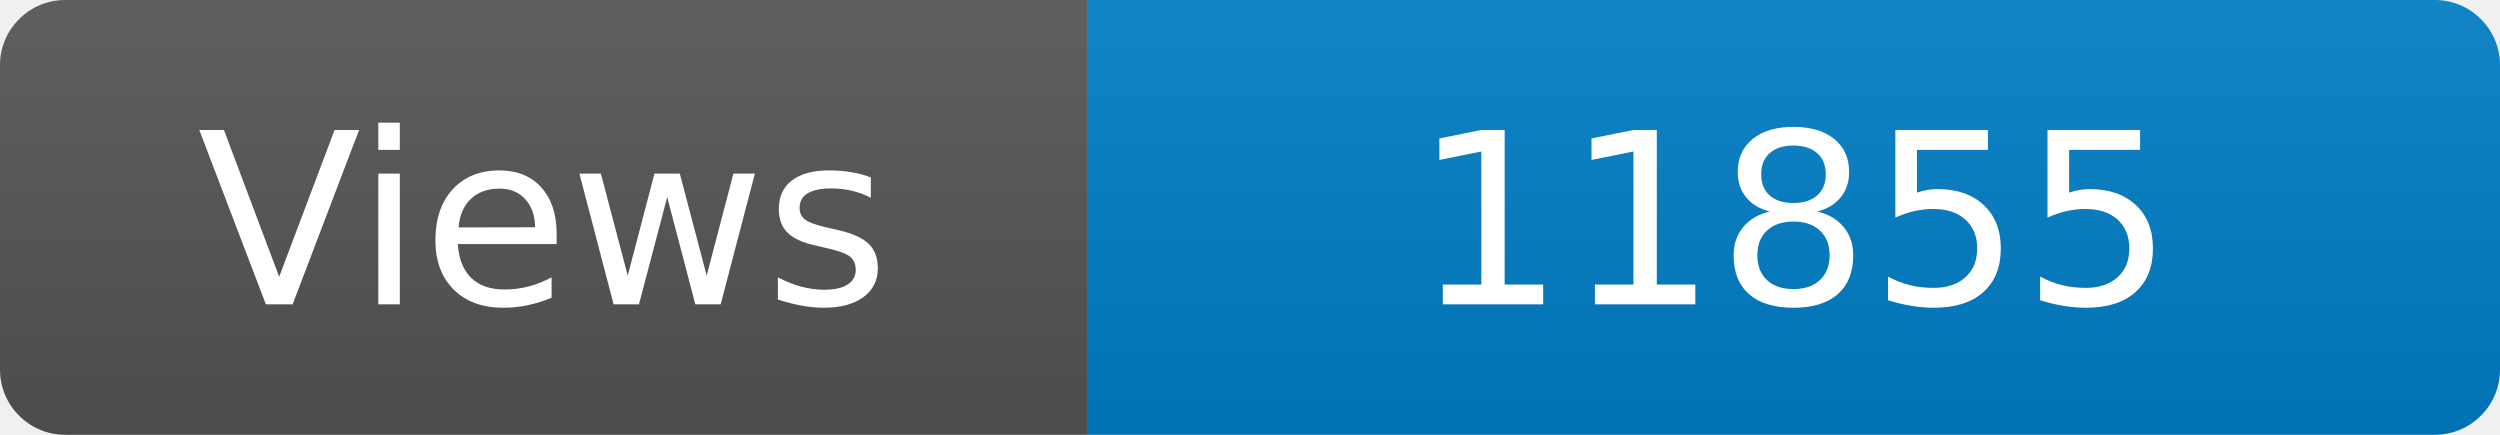
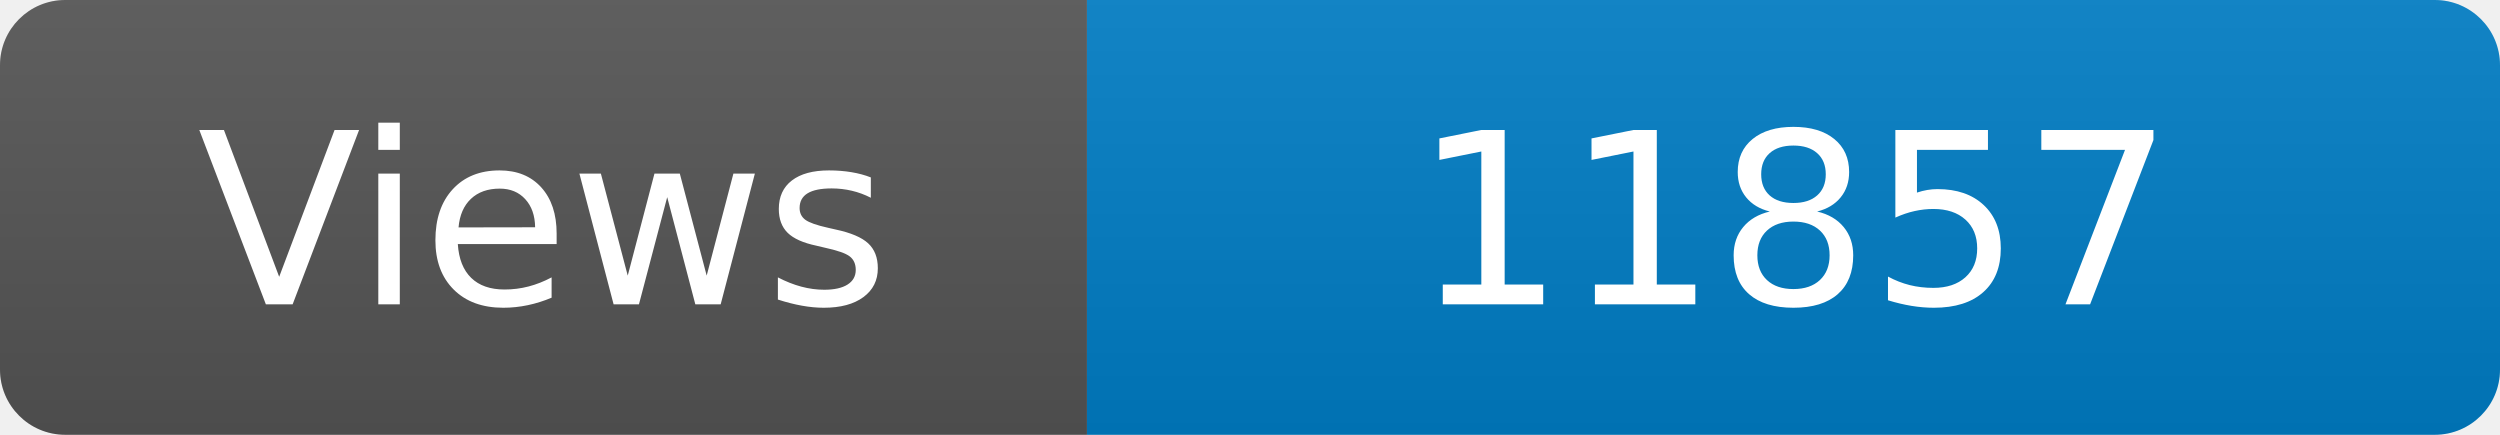
<svg xmlns="http://www.w3.org/2000/svg" width="115" height="20" role="img" aria-label="Maintained?: yes">
  <linearGradient id="s" x2="0" y2="100%">
    <stop offset="0" stop-color="#bbb" stop-opacity=".1" />
    <stop offset="1" stop-opacity=".1" />
  </linearGradient>
  <clipPath id="r">
    <rect width="115" height="20" rx="3" fill="#fff" />
  </clipPath>
  <g clip-path="url(#r)">
    <rect width="50" height="20" fill="#555" />
    <rect x="50" width="160" height="20" fill="#007ec6" />
    <rect width="115" height="20" fill="url(#s)" />
  </g>
  <g fill="#fff" text-anchor="middle" font-family="Verdana,Geneva,DejaVu Sans,sans-serif" font-size="110">
    <text x="250" y="140" transform="scale(.1)" fill="#fff">Views</text>
-     <text x="825" y="140" transform="scale(.1)" fill="#fff">11855</text>
+     <text x="825" y="140" transform="scale(.1)" fill="#fff">11857</text>
  </g>
</svg>
